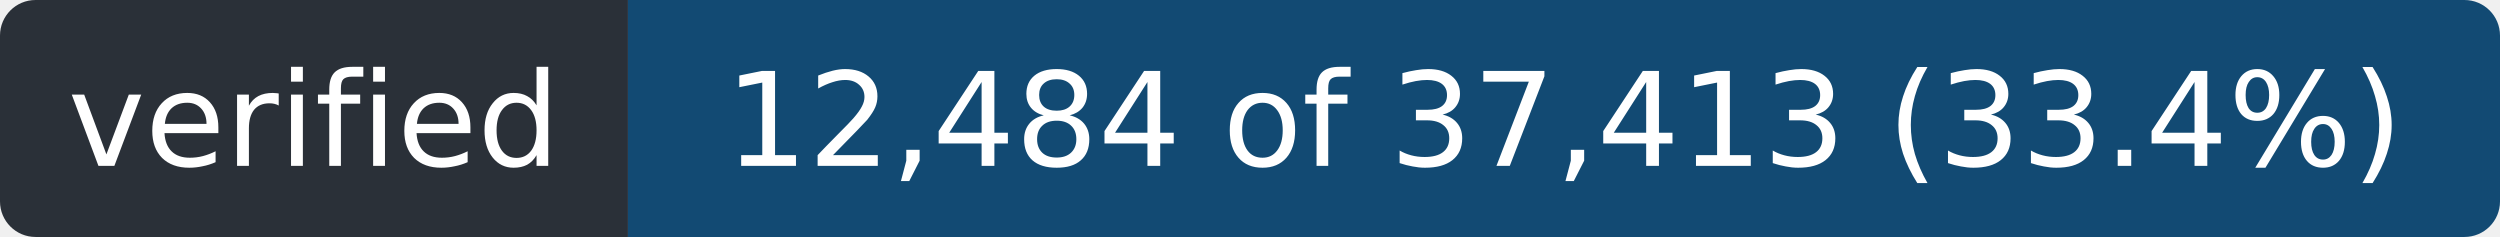
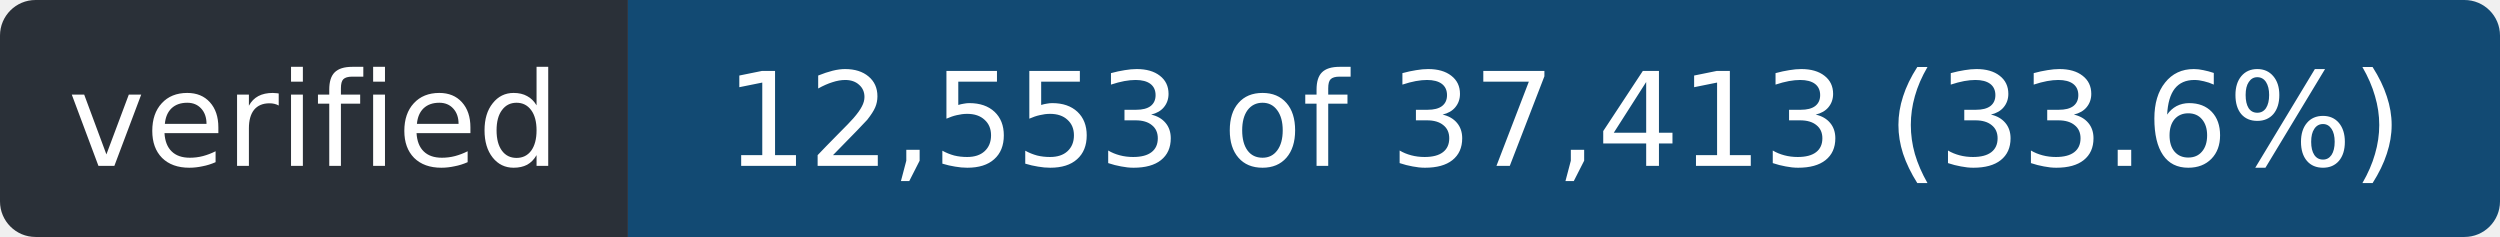
- <svg xmlns="http://www.w3.org/2000/svg" width="211" height="20" role="img" aria-label="verified: 12,484 of 37,413 (33.4%)">
+ <svg xmlns="http://www.w3.org/2000/svg" width="211" height="20" role="img" aria-label="verified: 12,553 of 37,413 (33.6%)">
  <clipPath id="r">
    <rect width="211" height="20" rx="3" />
  </clipPath>
  <g clip-path="url(#r)">
    <rect width="53" height="20" fill="#2a3038" />
    <rect x="53" width="158" height="20" fill="#124a73" />
  </g>
  <g fill="#fff" font-family="Verdana,Geneva,DejaVu Sans,sans-serif" font-size="11" text-anchor="middle">
    <text x="26.5" y="14" textLength="41">verified</text>
-     <text x="132.0" y="14" textLength="146">12,484 of 37,413 (33.4%)</text>
+     <text x="132.0" y="14" textLength="146">12,553 of 37,413 (33.6%)</text>
  </g>
</svg>
